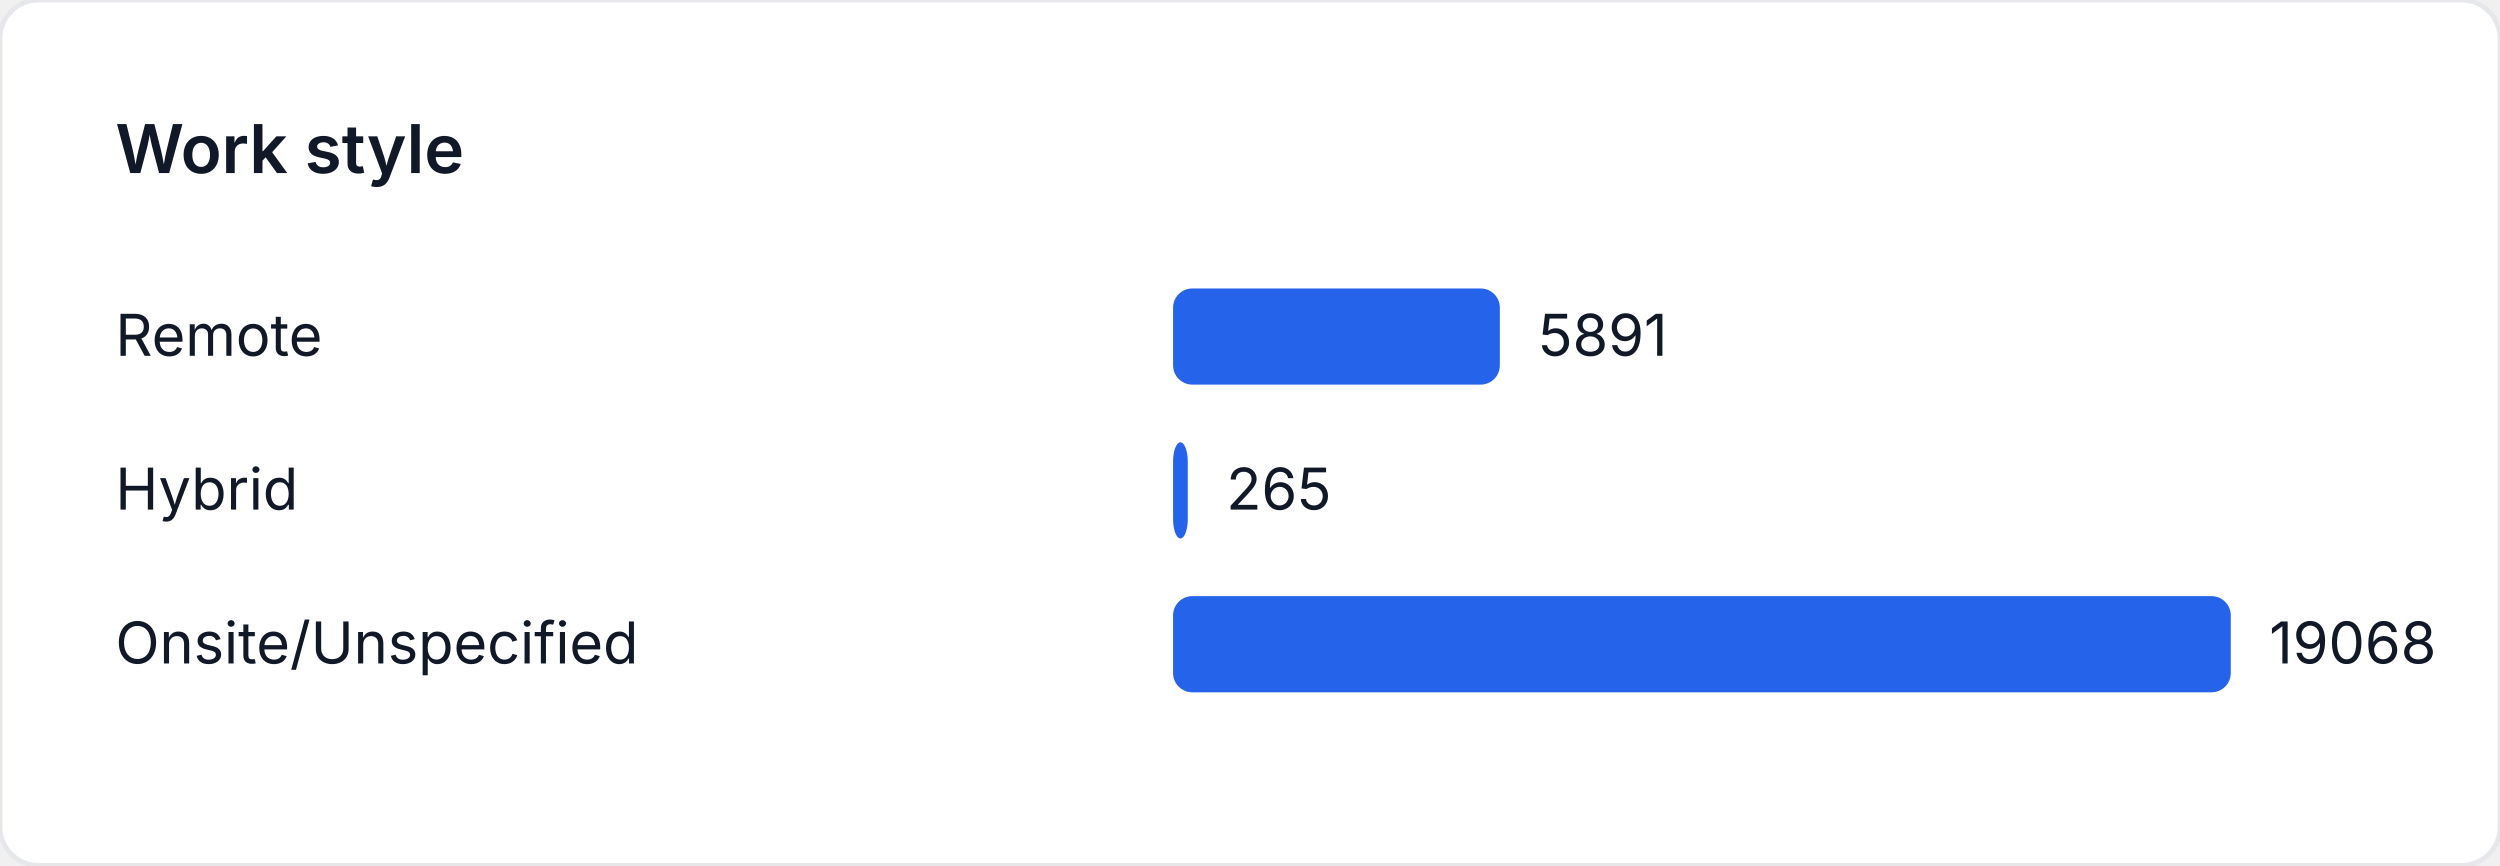
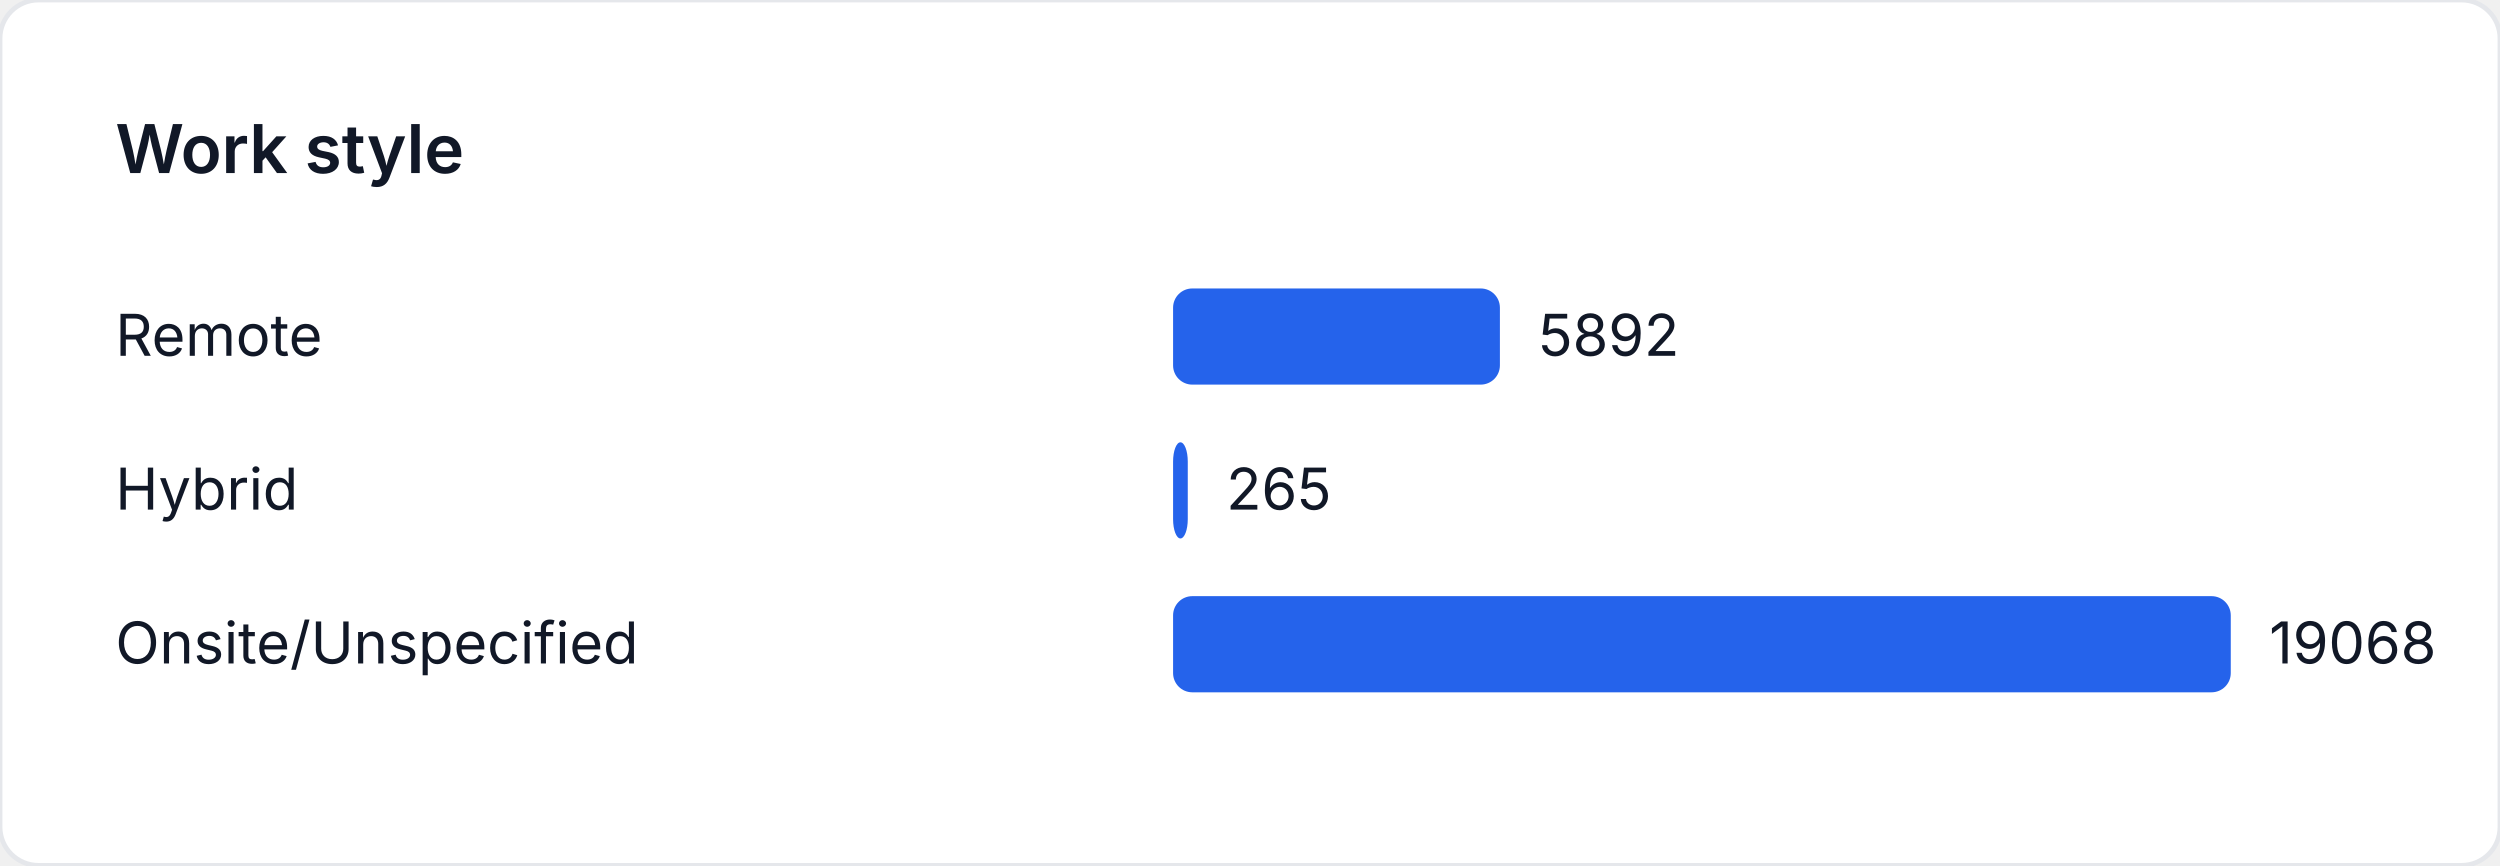
<svg xmlns="http://www.w3.org/2000/svg" width="520" height="180" viewBox="0 0 520 180" role="img" aria-label="Work style">
  <style>
    text { font-family: "Inter", "Segoe UI", sans-serif; font-size: 12px; fill: #111827; }
    .title { font-size: 14px; font-weight: 600; }
  </style>
  <rect width="520" height="180" fill="#ffffff" rx="8" ry="8" stroke="#e5e7eb" />
  <text class="title" x="24" y="36">Work style</text>
  <text x="24" y="74">Remote</text>
-   <rect x="244" y="60" width="67.968" height="20" fill="#2563eb" rx="4" />
-   <text x="319.968" y="74">5891</text>
+   <rect x="244" y="60" width="67.98" height="20" fill="#2563eb" rx="4" />
+   <text x="319.98" y="74">5892</text>
  <text x="24" y="106">Hybrid</text>
  <rect x="244" y="92" width="3.057" height="20" fill="#2563eb" rx="4" />
  <text x="255.057" y="106">265</text>
  <text x="24" y="138">Onsite/Unspecified</text>
  <rect x="244" y="124" width="220" height="20" fill="#2563eb" rx="4" />
  <text x="472" y="138">19068</text>
</svg>
